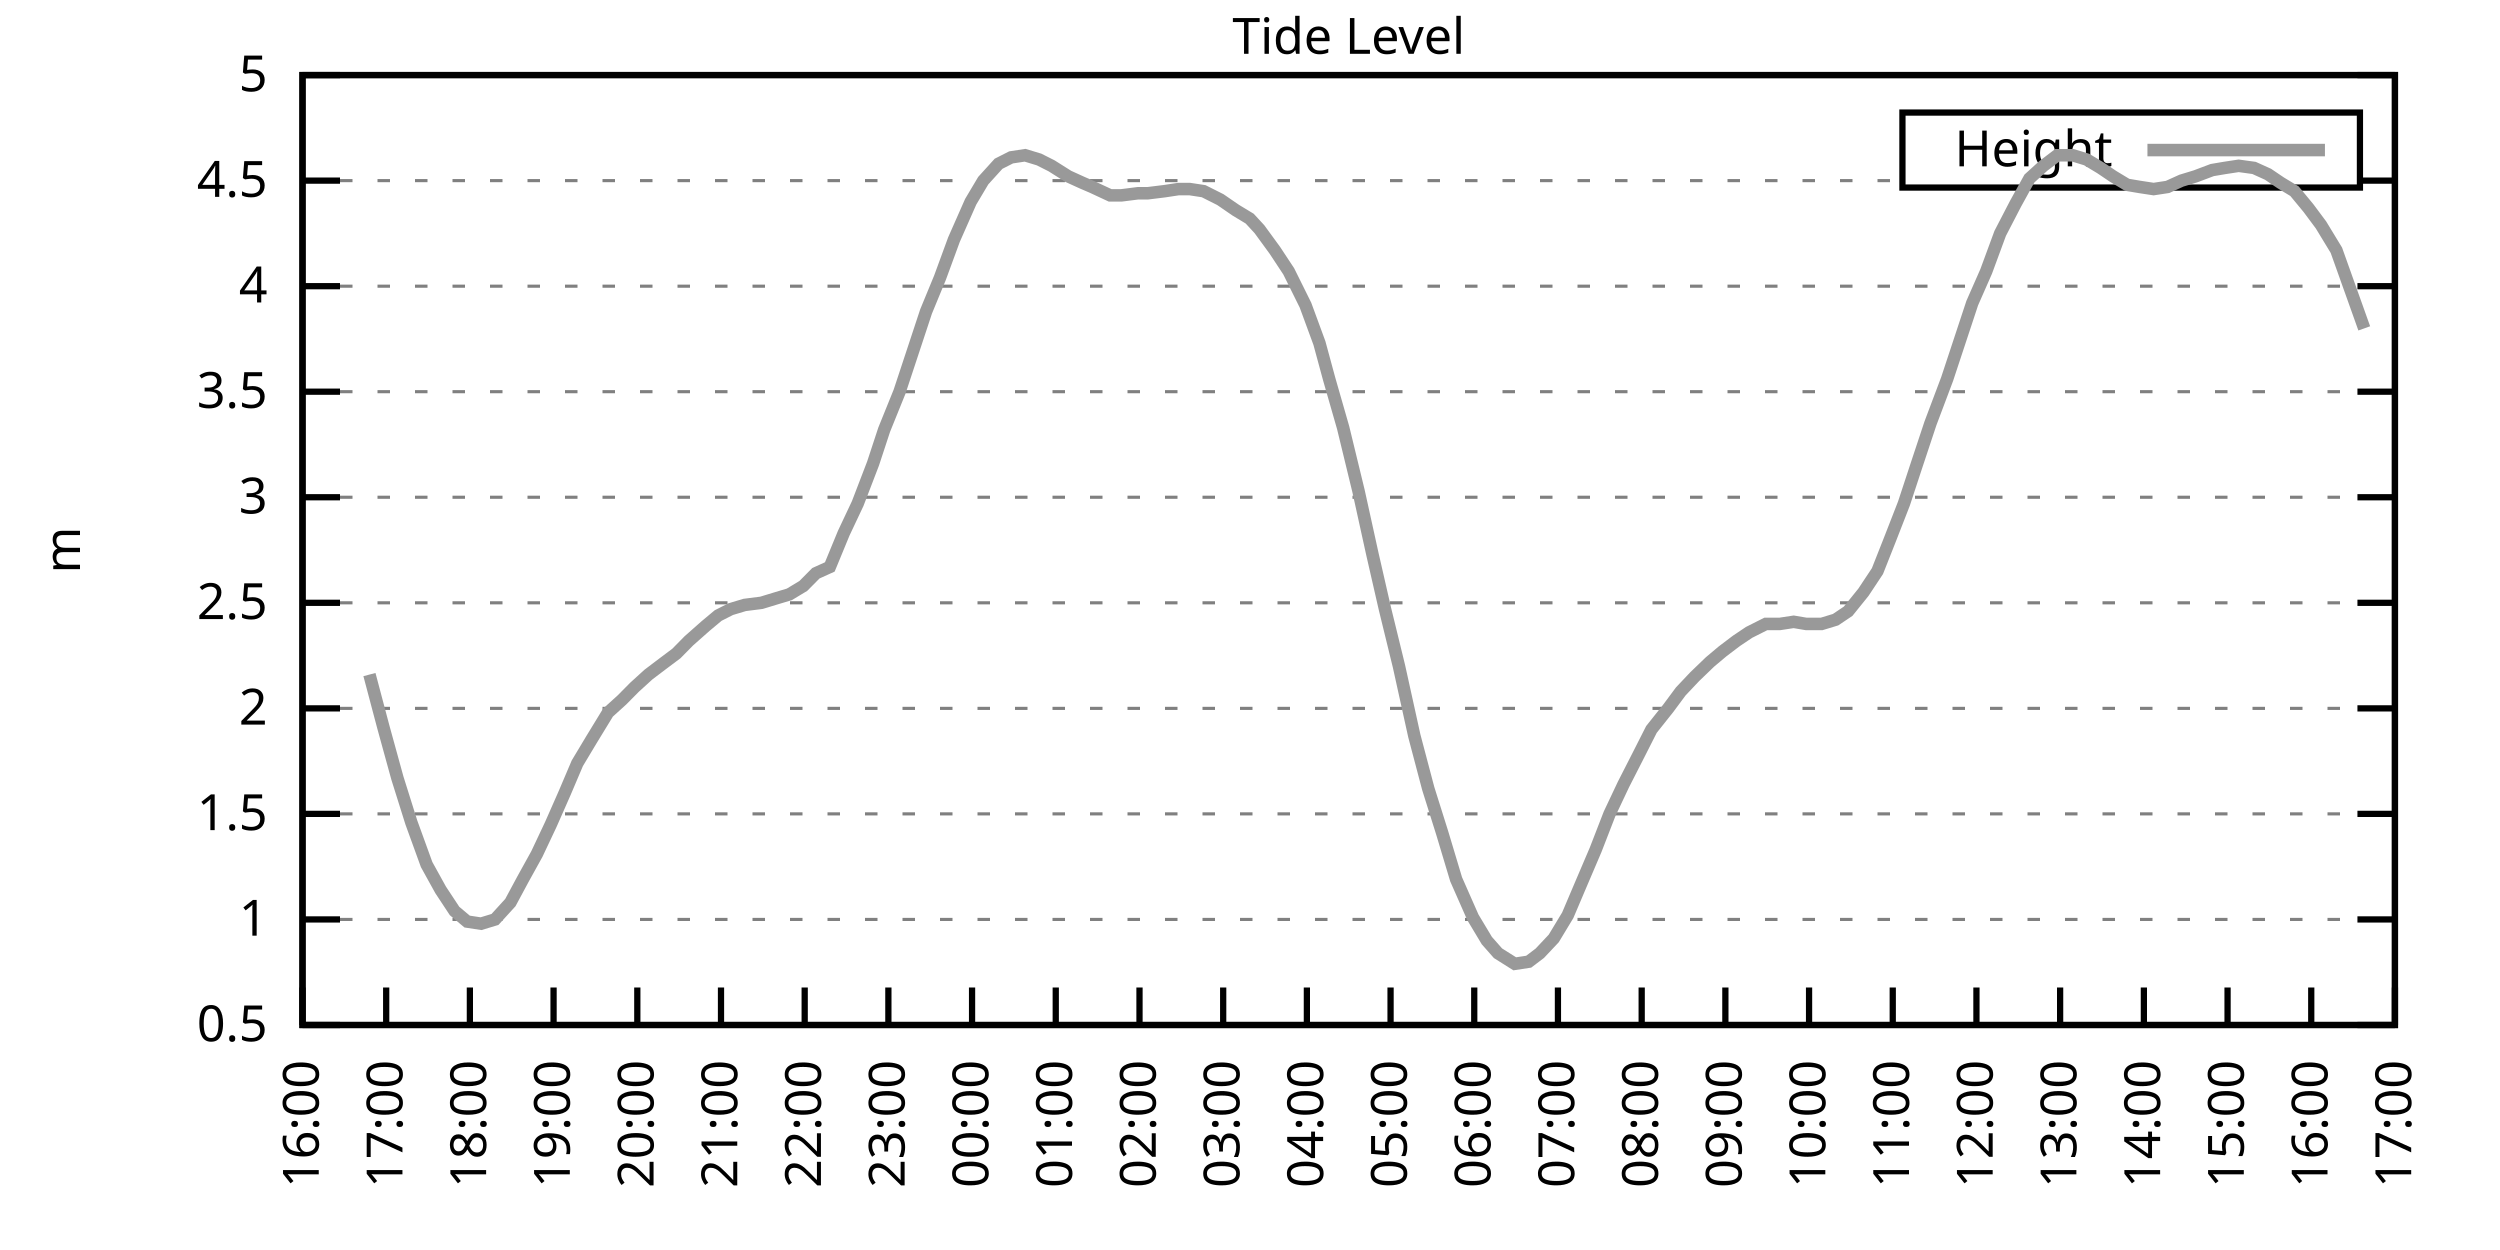
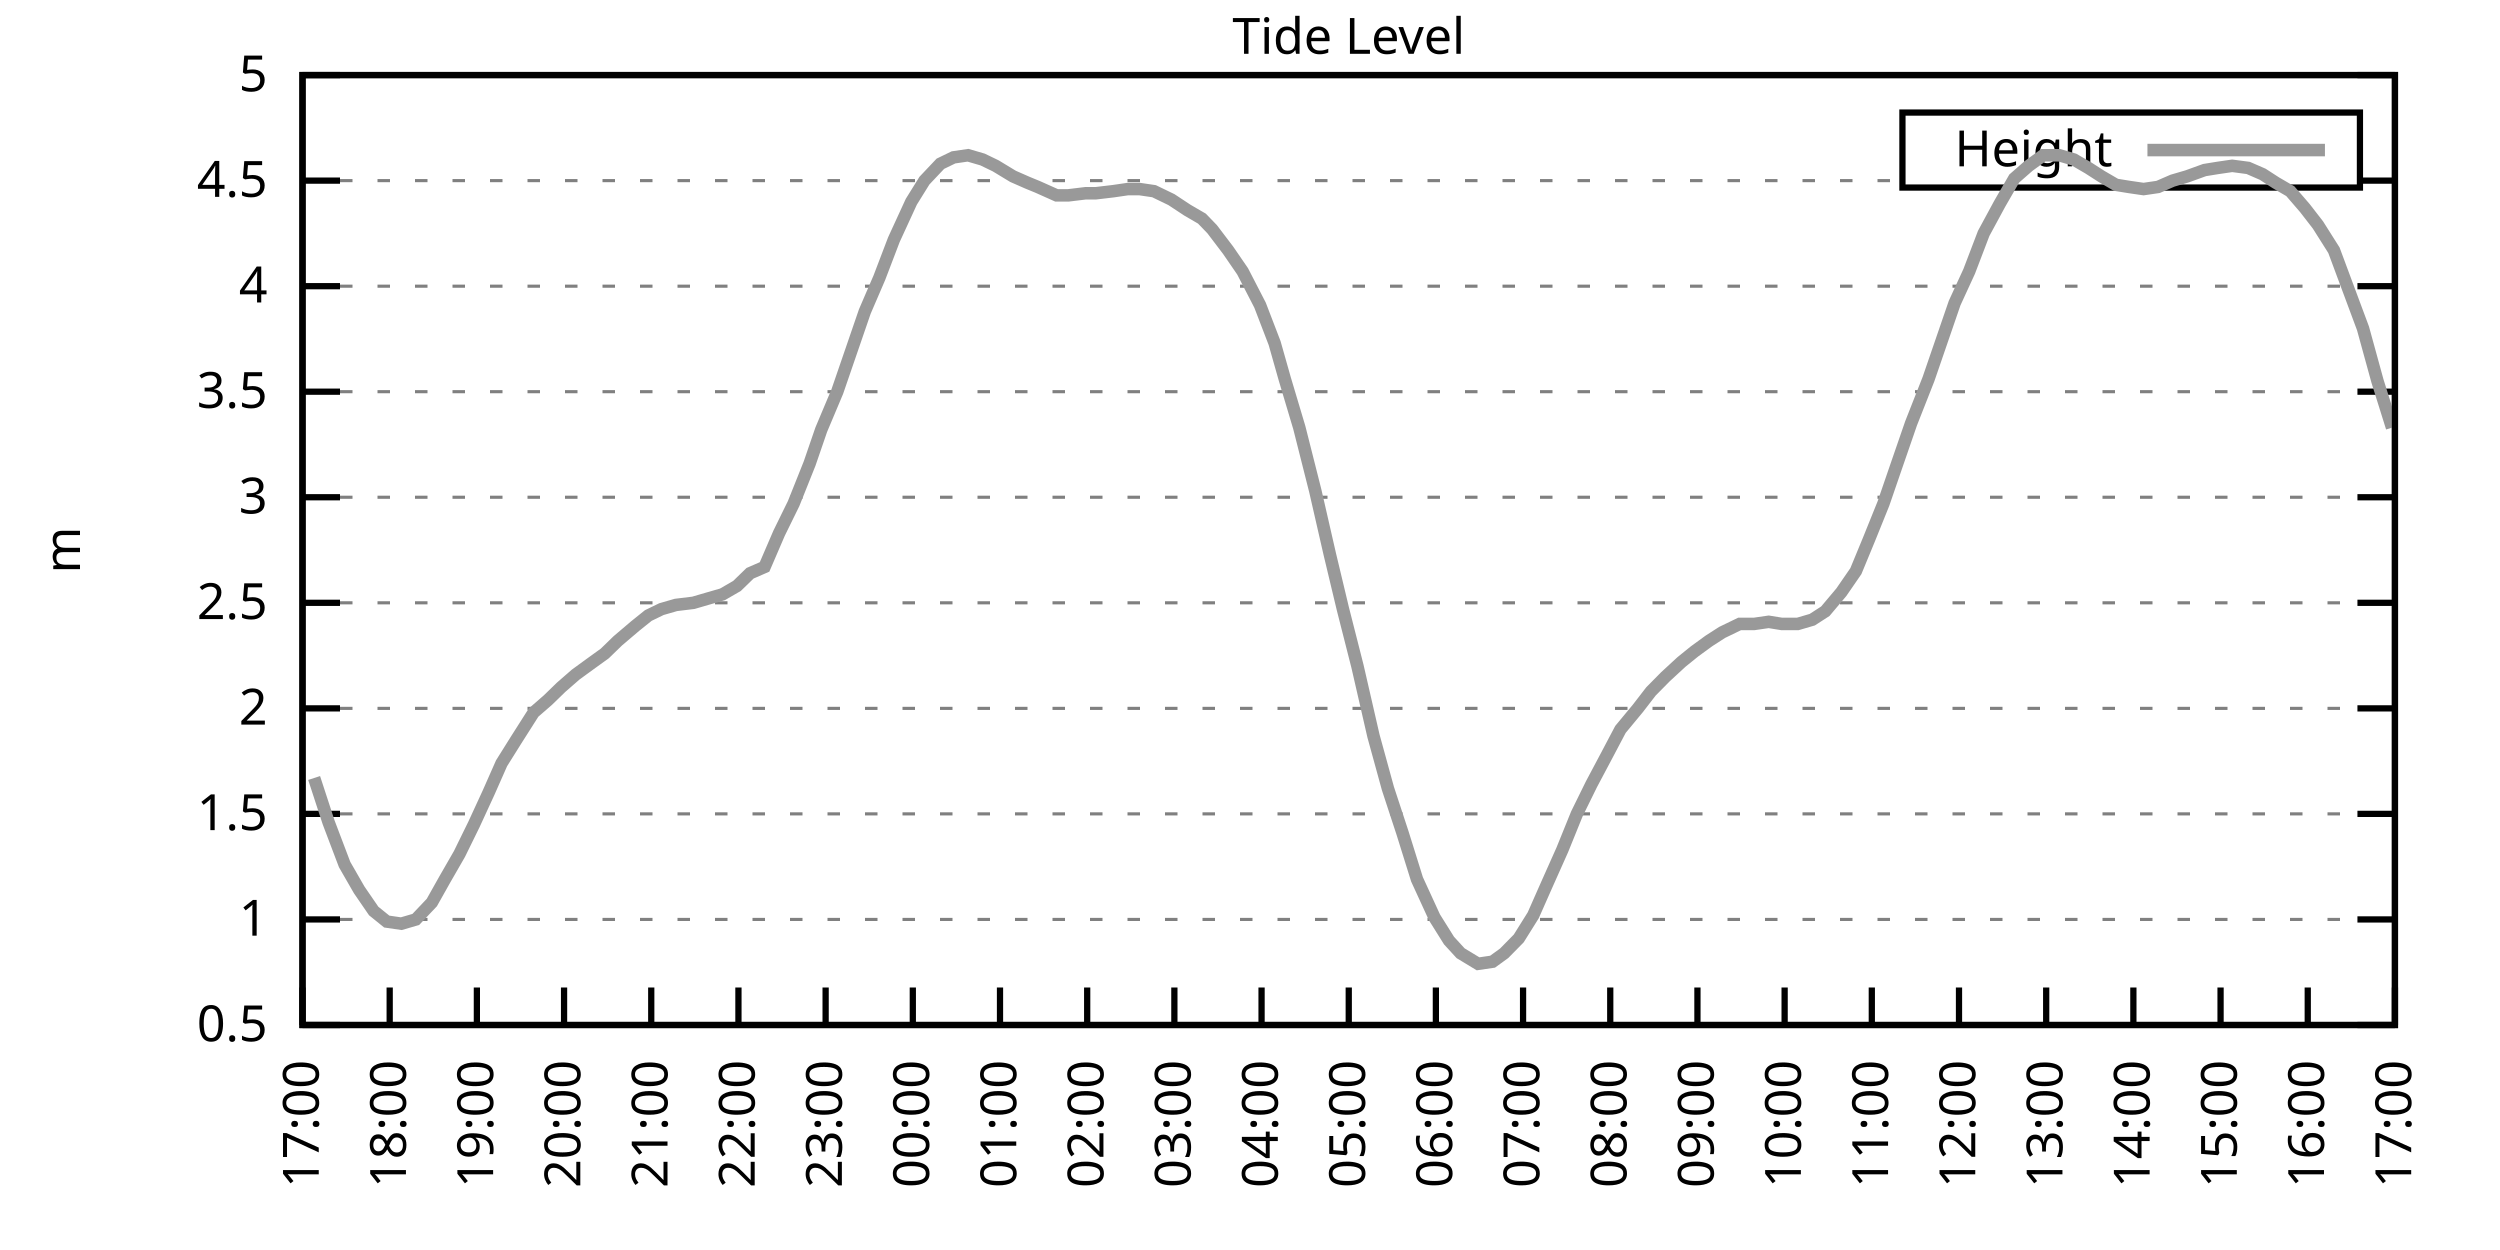
<svg xmlns="http://www.w3.org/2000/svg" xmlns:xlink="http://www.w3.org/1999/xlink" width="400" height="200" viewBox="0 0 400 200">
  <g id="gnuplot_canvas">
    <rect x="0" y="0" width="400" height="200" fill="none" />
    <defs>
      <circle id="gpDot" r="0.5" stroke-width="0.5" stroke="currentColor" />
      <path id="gpPt0" stroke-width="0.333" stroke="currentColor" d="M-1,0 h2 M0,-1 v2" />
      <path id="gpPt1" stroke-width="0.333" stroke="currentColor" d="M-1,-1 L1,1 M1,-1 L-1,1" />
      <path id="gpPt2" stroke-width="0.333" stroke="currentColor" d="M-1,0 L1,0 M0,-1 L0,1 M-1,-1 L1,1 M-1,1 L1,-1" />
      <rect id="gpPt3" stroke-width="0.333" stroke="currentColor" x="-1" y="-1" width="2" height="2" />
      <rect id="gpPt4" stroke-width="0.333" stroke="currentColor" fill="currentColor" x="-1" y="-1" width="2" height="2" />
      <circle id="gpPt5" stroke-width="0.333" stroke="currentColor" cx="0" cy="0" r="1" />
      <use xlink:href="#gpPt5" id="gpPt6" fill="currentColor" stroke="none" />
      <path id="gpPt7" stroke-width="0.333" stroke="currentColor" d="M0,-1.33 L-1.33,0.67 L1.33,0.67 z" />
      <use xlink:href="#gpPt7" id="gpPt8" fill="currentColor" stroke="none" />
      <use xlink:href="#gpPt7" id="gpPt9" stroke="currentColor" transform="rotate(180)" />
      <use xlink:href="#gpPt9" id="gpPt10" fill="currentColor" stroke="none" />
      <use xlink:href="#gpPt3" id="gpPt11" stroke="currentColor" transform="rotate(45)" />
      <use xlink:href="#gpPt11" id="gpPt12" fill="currentColor" stroke="none" />
      <path id="gpPt13" stroke-width="0.333" stroke="currentColor" d="M0,1.330 L1.265,0.411 L0.782,-1.067 L-0.782,-1.076 L-1.265,0.411 z" />
      <use xlink:href="#gpPt13" id="gpPt14" fill="currentColor" stroke="none" />
      <filter id="textbox" filterUnits="objectBoundingBox" x="0" y="0" height="1" width="1">
        <feFlood flood-color="white" flood-opacity="1" result="bgnd" />
        <feComposite in="SourceGraphic" in2="bgnd" operator="atop" />
      </filter>
      <filter id="greybox" filterUnits="objectBoundingBox" x="0" y="0" height="1" width="1">
        <feFlood flood-color="lightgrey" flood-opacity="1" result="grey" />
        <feComposite in="SourceGraphic" in2="grey" operator="atop" />
      </filter>
    </defs>
    <g fill="none" color="white" stroke="currentColor" stroke-width="1.00" stroke-linecap="butt" stroke-linejoin="miter">
</g>
    <g fill="none" color="black" stroke="currentColor" stroke-width="1.00" stroke-linecap="butt" stroke-linejoin="miter">
      <g stroke="none" shape-rendering="crispEdges">
        <polygon fill="rgb(255, 255, 255)" points="48.40,164.00 383.18,164.00 383.18,12.02 48.40,12.02 " />
      </g>
    </g>
    <g fill="none" color="black" stroke="currentColor" stroke-width="1.00" stroke-linecap="butt" stroke-linejoin="miter">
</g>
    <g fill="none" color="black" stroke="black" stroke-width="0.50" stroke-linecap="butt" stroke-linejoin="miter">
</g>
    <g fill="none" color="gray" stroke="currentColor" stroke-width="0.50" stroke-linecap="butt" stroke-linejoin="miter">
      <path stroke="gray" stroke-dasharray="2,4" class="gridline" d="M48.40,164.00 L383.19,164.00  " />
    </g>
    <g fill="none" color="gray" stroke="gray" stroke-width="1.00" stroke-linecap="butt" stroke-linejoin="miter">
</g>
    <g fill="none" color="black" stroke="currentColor" stroke-width="1.00" stroke-linecap="butt" stroke-linejoin="miter">
      <path stroke="black" d="M48.40,164.00 L54.40,164.00 M383.19,164.00 L377.19,164.00  " />
      <g transform="translate(42.80,166.60)" stroke="none" fill="black" font-family="Sans" font-size="8.00" text-anchor="end">
        <text>
          <tspan font-family="Sans"> 0.5</tspan>
        </text>
      </g>
    </g>
    <g fill="none" color="black" stroke="currentColor" stroke-width="1.00" stroke-linecap="butt" stroke-linejoin="miter">
</g>
    <g fill="none" color="black" stroke="black" stroke-width="0.50" stroke-linecap="butt" stroke-linejoin="miter">
</g>
    <g fill="none" color="gray" stroke="currentColor" stroke-width="0.50" stroke-linecap="butt" stroke-linejoin="miter">
      <path stroke="gray" stroke-dasharray="2,4" class="gridline" d="M48.40,147.11 L383.19,147.11  " />
    </g>
    <g fill="none" color="gray" stroke="gray" stroke-width="1.00" stroke-linecap="butt" stroke-linejoin="miter">
</g>
    <g fill="none" color="black" stroke="currentColor" stroke-width="1.00" stroke-linecap="butt" stroke-linejoin="miter">
      <path stroke="black" d="M48.40,147.11 L54.40,147.11 M383.19,147.11 L377.19,147.11  " />
      <g transform="translate(42.80,149.71)" stroke="none" fill="black" font-family="Sans" font-size="8.00" text-anchor="end">
        <text>
          <tspan font-family="Sans"> 1</tspan>
        </text>
      </g>
    </g>
    <g fill="none" color="black" stroke="currentColor" stroke-width="1.00" stroke-linecap="butt" stroke-linejoin="miter">
</g>
    <g fill="none" color="black" stroke="black" stroke-width="0.50" stroke-linecap="butt" stroke-linejoin="miter">
</g>
    <g fill="none" color="gray" stroke="currentColor" stroke-width="0.50" stroke-linecap="butt" stroke-linejoin="miter">
      <path stroke="gray" stroke-dasharray="2,4" class="gridline" d="M48.40,130.22 L383.19,130.22  " />
    </g>
    <g fill="none" color="gray" stroke="gray" stroke-width="1.00" stroke-linecap="butt" stroke-linejoin="miter">
</g>
    <g fill="none" color="black" stroke="currentColor" stroke-width="1.00" stroke-linecap="butt" stroke-linejoin="miter">
      <path stroke="black" d="M48.40,130.22 L54.40,130.22 M383.19,130.22 L377.19,130.22  " />
      <g transform="translate(42.80,132.82)" stroke="none" fill="black" font-family="Sans" font-size="8.00" text-anchor="end">
        <text>
          <tspan font-family="Sans"> 1.5</tspan>
        </text>
      </g>
    </g>
    <g fill="none" color="black" stroke="currentColor" stroke-width="1.00" stroke-linecap="butt" stroke-linejoin="miter">
</g>
    <g fill="none" color="black" stroke="black" stroke-width="0.50" stroke-linecap="butt" stroke-linejoin="miter">
</g>
    <g fill="none" color="gray" stroke="currentColor" stroke-width="0.50" stroke-linecap="butt" stroke-linejoin="miter">
      <path stroke="gray" stroke-dasharray="2,4" class="gridline" d="M48.40,113.34 L383.19,113.34  " />
    </g>
    <g fill="none" color="gray" stroke="gray" stroke-width="1.00" stroke-linecap="butt" stroke-linejoin="miter">
</g>
    <g fill="none" color="black" stroke="currentColor" stroke-width="1.00" stroke-linecap="butt" stroke-linejoin="miter">
      <path stroke="black" d="M48.40,113.34 L54.40,113.34 M383.19,113.34 L377.19,113.34  " />
      <g transform="translate(42.80,115.94)" stroke="none" fill="black" font-family="Sans" font-size="8.00" text-anchor="end">
        <text>
          <tspan font-family="Sans"> 2</tspan>
        </text>
      </g>
    </g>
    <g fill="none" color="black" stroke="currentColor" stroke-width="1.00" stroke-linecap="butt" stroke-linejoin="miter">
</g>
    <g fill="none" color="black" stroke="black" stroke-width="0.50" stroke-linecap="butt" stroke-linejoin="miter">
</g>
    <g fill="none" color="gray" stroke="currentColor" stroke-width="0.50" stroke-linecap="butt" stroke-linejoin="miter">
      <path stroke="gray" stroke-dasharray="2,4" class="gridline" d="M48.40,96.45 L383.19,96.45  " />
    </g>
    <g fill="none" color="gray" stroke="gray" stroke-width="1.00" stroke-linecap="butt" stroke-linejoin="miter">
</g>
    <g fill="none" color="black" stroke="currentColor" stroke-width="1.00" stroke-linecap="butt" stroke-linejoin="miter">
      <path stroke="black" d="M48.40,96.45 L54.40,96.45 M383.19,96.45 L377.19,96.45  " />
      <g transform="translate(42.80,99.05)" stroke="none" fill="black" font-family="Sans" font-size="8.00" text-anchor="end">
        <text>
          <tspan font-family="Sans"> 2.5</tspan>
        </text>
      </g>
    </g>
    <g fill="none" color="black" stroke="currentColor" stroke-width="1.00" stroke-linecap="butt" stroke-linejoin="miter">
</g>
    <g fill="none" color="black" stroke="black" stroke-width="0.50" stroke-linecap="butt" stroke-linejoin="miter">
</g>
    <g fill="none" color="gray" stroke="currentColor" stroke-width="0.50" stroke-linecap="butt" stroke-linejoin="miter">
      <path stroke="gray" stroke-dasharray="2,4" class="gridline" d="M48.40,79.56 L383.19,79.56  " />
    </g>
    <g fill="none" color="gray" stroke="gray" stroke-width="1.00" stroke-linecap="butt" stroke-linejoin="miter">
</g>
    <g fill="none" color="black" stroke="currentColor" stroke-width="1.00" stroke-linecap="butt" stroke-linejoin="miter">
      <path stroke="black" d="M48.40,79.56 L54.40,79.56 M383.19,79.56 L377.19,79.56  " />
      <g transform="translate(42.80,82.16)" stroke="none" fill="black" font-family="Sans" font-size="8.00" text-anchor="end">
        <text>
          <tspan font-family="Sans"> 3</tspan>
        </text>
      </g>
    </g>
    <g fill="none" color="black" stroke="currentColor" stroke-width="1.00" stroke-linecap="butt" stroke-linejoin="miter">
</g>
    <g fill="none" color="black" stroke="black" stroke-width="0.50" stroke-linecap="butt" stroke-linejoin="miter">
</g>
    <g fill="none" color="gray" stroke="currentColor" stroke-width="0.50" stroke-linecap="butt" stroke-linejoin="miter">
      <path stroke="gray" stroke-dasharray="2,4" class="gridline" d="M48.40,62.67 L383.19,62.67  " />
    </g>
    <g fill="none" color="gray" stroke="gray" stroke-width="1.00" stroke-linecap="butt" stroke-linejoin="miter">
</g>
    <g fill="none" color="black" stroke="currentColor" stroke-width="1.00" stroke-linecap="butt" stroke-linejoin="miter">
      <path stroke="black" d="M48.40,62.67 L54.40,62.67 M383.19,62.67 L377.19,62.67  " />
      <g transform="translate(42.80,65.27)" stroke="none" fill="black" font-family="Sans" font-size="8.00" text-anchor="end">
        <text>
          <tspan font-family="Sans"> 3.5</tspan>
        </text>
      </g>
    </g>
    <g fill="none" color="black" stroke="currentColor" stroke-width="1.00" stroke-linecap="butt" stroke-linejoin="miter">
</g>
    <g fill="none" color="black" stroke="black" stroke-width="0.50" stroke-linecap="butt" stroke-linejoin="miter">
</g>
    <g fill="none" color="gray" stroke="currentColor" stroke-width="0.50" stroke-linecap="butt" stroke-linejoin="miter">
      <path stroke="gray" stroke-dasharray="2,4" class="gridline" d="M48.40,45.79 L383.19,45.79  " />
    </g>
    <g fill="none" color="gray" stroke="gray" stroke-width="1.00" stroke-linecap="butt" stroke-linejoin="miter">
</g>
    <g fill="none" color="black" stroke="currentColor" stroke-width="1.00" stroke-linecap="butt" stroke-linejoin="miter">
      <path stroke="black" d="M48.40,45.79 L54.40,45.79 M383.19,45.79 L377.19,45.79  " />
      <g transform="translate(42.80,48.39)" stroke="none" fill="black" font-family="Sans" font-size="8.00" text-anchor="end">
        <text>
          <tspan font-family="Sans"> 4</tspan>
        </text>
      </g>
    </g>
    <g fill="none" color="black" stroke="currentColor" stroke-width="1.00" stroke-linecap="butt" stroke-linejoin="miter">
</g>
    <g fill="none" color="black" stroke="black" stroke-width="0.50" stroke-linecap="butt" stroke-linejoin="miter">
</g>
    <g fill="none" color="gray" stroke="currentColor" stroke-width="0.50" stroke-linecap="butt" stroke-linejoin="miter">
      <path stroke="gray" stroke-dasharray="2,4" class="gridline" d="M48.40,28.90 L304.39,28.90 M377.59,28.90 L383.19,28.90  " />
    </g>
    <g fill="none" color="gray" stroke="gray" stroke-width="1.00" stroke-linecap="butt" stroke-linejoin="miter">
</g>
    <g fill="none" color="black" stroke="currentColor" stroke-width="1.00" stroke-linecap="butt" stroke-linejoin="miter">
      <path stroke="black" d="M48.40,28.90 L54.40,28.90 M383.19,28.90 L377.19,28.90  " />
      <g transform="translate(42.80,31.50)" stroke="none" fill="black" font-family="Sans" font-size="8.00" text-anchor="end">
        <text>
          <tspan font-family="Sans"> 4.5</tspan>
        </text>
      </g>
    </g>
    <g fill="none" color="black" stroke="currentColor" stroke-width="1.00" stroke-linecap="butt" stroke-linejoin="miter">
</g>
    <g fill="none" color="black" stroke="black" stroke-width="0.50" stroke-linecap="butt" stroke-linejoin="miter">
</g>
    <g fill="none" color="gray" stroke="currentColor" stroke-width="0.50" stroke-linecap="butt" stroke-linejoin="miter">
      <path stroke="gray" stroke-dasharray="2,4" class="gridline" d="M48.40,12.01 L383.19,12.01  " />
    </g>
    <g fill="none" color="gray" stroke="gray" stroke-width="1.00" stroke-linecap="butt" stroke-linejoin="miter">
</g>
    <g fill="none" color="black" stroke="currentColor" stroke-width="1.00" stroke-linecap="butt" stroke-linejoin="miter">
      <path stroke="black" d="M48.40,12.01 L54.40,12.01 M383.19,12.01 L377.19,12.01  " />
      <g transform="translate(42.80,14.61)" stroke="none" fill="black" font-family="Sans" font-size="8.00" text-anchor="end">
        <text>
          <tspan font-family="Sans"> 5</tspan>
        </text>
      </g>
    </g>
    <g fill="none" color="black" stroke="currentColor" stroke-width="1.00" stroke-linecap="butt" stroke-linejoin="miter">
      <path stroke="black" d="M48.40,164.00 L48.40,158.00  " />
      <g transform="translate(51.00,169.60) rotate(270.00)" stroke="none" fill="black" font-family="Sans" font-size="8.00" text-anchor="end">
        <text>
-           <tspan font-family="Sans">16:00</tspan>
-         </text>
-       </g>
-     </g>
-     <g fill="none" color="black" stroke="currentColor" stroke-width="1.00" stroke-linecap="butt" stroke-linejoin="miter">
-       <path stroke="black" d="M61.79,164.00 L61.79,158.00  " />
-       <g transform="translate(64.39,169.60) rotate(270.00)" stroke="none" fill="black" font-family="Sans" font-size="8.00" text-anchor="end">
-         <text>
          <tspan font-family="Sans">17:00</tspan>
        </text>
      </g>
    </g>
    <g fill="none" color="black" stroke="currentColor" stroke-width="1.00" stroke-linecap="butt" stroke-linejoin="miter">
-       <path stroke="black" d="M75.18,164.00 L75.18,158.00  " />
-       <g transform="translate(77.78,169.60) rotate(270.00)" stroke="none" fill="black" font-family="Sans" font-size="8.00" text-anchor="end">
+       <path stroke="black" d="M62.35,164.00 L62.35,158.00  " />
+       <g transform="translate(64.95,169.60) rotate(270.00)" stroke="none" fill="black" font-family="Sans" font-size="8.00" text-anchor="end">
        <text>
          <tspan font-family="Sans">18:00</tspan>
        </text>
      </g>
    </g>
    <g fill="none" color="black" stroke="currentColor" stroke-width="1.00" stroke-linecap="butt" stroke-linejoin="miter">
-       <path stroke="black" d="M88.57,164.00 L88.57,158.00  " />
-       <g transform="translate(91.17,169.60) rotate(270.00)" stroke="none" fill="black" font-family="Sans" font-size="8.00" text-anchor="end">
+       <path stroke="black" d="M76.30,164.00 L76.30,158.00  " />
+       <g transform="translate(78.90,169.60) rotate(270.00)" stroke="none" fill="black" font-family="Sans" font-size="8.00" text-anchor="end">
        <text>
          <tspan font-family="Sans">19:00</tspan>
        </text>
      </g>
    </g>
    <g fill="none" color="black" stroke="currentColor" stroke-width="1.00" stroke-linecap="butt" stroke-linejoin="miter">
-       <path stroke="black" d="M101.97,164.00 L101.97,158.00  " />
-       <g transform="translate(104.57,169.60) rotate(270.00)" stroke="none" fill="black" font-family="Sans" font-size="8.00" text-anchor="end">
+       <path stroke="black" d="M90.25,164.00 L90.25,158.00  " />
+       <g transform="translate(92.85,169.60) rotate(270.00)" stroke="none" fill="black" font-family="Sans" font-size="8.00" text-anchor="end">
        <text>
          <tspan font-family="Sans">20:00</tspan>
        </text>
      </g>
    </g>
    <g fill="none" color="black" stroke="currentColor" stroke-width="1.00" stroke-linecap="butt" stroke-linejoin="miter">
-       <path stroke="black" d="M115.36,164.00 L115.36,158.00  " />
-       <g transform="translate(117.96,169.60) rotate(270.00)" stroke="none" fill="black" font-family="Sans" font-size="8.00" text-anchor="end">
+       <path stroke="black" d="M104.20,164.00 L104.20,158.00  " />
+       <g transform="translate(106.80,169.60) rotate(270.00)" stroke="none" fill="black" font-family="Sans" font-size="8.00" text-anchor="end">
        <text>
          <tspan font-family="Sans">21:00</tspan>
        </text>
      </g>
    </g>
    <g fill="none" color="black" stroke="currentColor" stroke-width="1.00" stroke-linecap="butt" stroke-linejoin="miter">
-       <path stroke="black" d="M128.75,164.00 L128.75,158.00  " />
-       <g transform="translate(131.35,169.60) rotate(270.00)" stroke="none" fill="black" font-family="Sans" font-size="8.00" text-anchor="end">
+       <path stroke="black" d="M118.15,164.00 L118.15,158.00  " />
+       <g transform="translate(120.75,169.60) rotate(270.00)" stroke="none" fill="black" font-family="Sans" font-size="8.00" text-anchor="end">
        <text>
          <tspan font-family="Sans">22:00</tspan>
        </text>
      </g>
    </g>
    <g fill="none" color="black" stroke="currentColor" stroke-width="1.00" stroke-linecap="butt" stroke-linejoin="miter">
-       <path stroke="black" d="M142.14,164.00 L142.14,158.00  " />
-       <g transform="translate(144.74,169.60) rotate(270.00)" stroke="none" fill="black" font-family="Sans" font-size="8.00" text-anchor="end">
+       <path stroke="black" d="M132.10,164.00 L132.10,158.00  " />
+       <g transform="translate(134.70,169.60) rotate(270.00)" stroke="none" fill="black" font-family="Sans" font-size="8.00" text-anchor="end">
        <text>
          <tspan font-family="Sans">23:00</tspan>
        </text>
      </g>
    </g>
    <g fill="none" color="black" stroke="currentColor" stroke-width="1.00" stroke-linecap="butt" stroke-linejoin="miter">
-       <path stroke="black" d="M155.53,164.00 L155.53,158.00  " />
-       <g transform="translate(158.13,169.60) rotate(270.00)" stroke="none" fill="black" font-family="Sans" font-size="8.00" text-anchor="end">
+       <path stroke="black" d="M146.05,164.00 L146.05,158.00  " />
+       <g transform="translate(148.65,169.60) rotate(270.00)" stroke="none" fill="black" font-family="Sans" font-size="8.00" text-anchor="end">
        <text>
          <tspan font-family="Sans">00:00</tspan>
        </text>
      </g>
    </g>
    <g fill="none" color="black" stroke="currentColor" stroke-width="1.00" stroke-linecap="butt" stroke-linejoin="miter">
-       <path stroke="black" d="M168.92,164.00 L168.92,158.00  " />
-       <g transform="translate(171.52,169.60) rotate(270.00)" stroke="none" fill="black" font-family="Sans" font-size="8.00" text-anchor="end">
+       <path stroke="black" d="M160.00,164.00 L160.00,158.00  " />
+       <g transform="translate(162.60,169.60) rotate(270.00)" stroke="none" fill="black" font-family="Sans" font-size="8.00" text-anchor="end">
        <text>
          <tspan font-family="Sans">01:00</tspan>
        </text>
      </g>
    </g>
    <g fill="none" color="black" stroke="currentColor" stroke-width="1.00" stroke-linecap="butt" stroke-linejoin="miter">
-       <path stroke="black" d="M182.32,164.00 L182.32,158.00  " />
-       <g transform="translate(184.92,169.60) rotate(270.00)" stroke="none" fill="black" font-family="Sans" font-size="8.00" text-anchor="end">
+       <path stroke="black" d="M173.95,164.00 L173.95,158.00  " />
+       <g transform="translate(176.55,169.60) rotate(270.00)" stroke="none" fill="black" font-family="Sans" font-size="8.00" text-anchor="end">
        <text>
          <tspan font-family="Sans">02:00</tspan>
        </text>
      </g>
    </g>
    <g fill="none" color="black" stroke="currentColor" stroke-width="1.00" stroke-linecap="butt" stroke-linejoin="miter">
-       <path stroke="black" d="M195.71,164.00 L195.71,158.00  " />
-       <g transform="translate(198.31,169.60) rotate(270.00)" stroke="none" fill="black" font-family="Sans" font-size="8.00" text-anchor="end">
+       <path stroke="black" d="M187.90,164.00 L187.90,158.00  " />
+       <g transform="translate(190.50,169.60) rotate(270.00)" stroke="none" fill="black" font-family="Sans" font-size="8.00" text-anchor="end">
        <text>
          <tspan font-family="Sans">03:00</tspan>
        </text>
      </g>
    </g>
    <g fill="none" color="black" stroke="currentColor" stroke-width="1.00" stroke-linecap="butt" stroke-linejoin="miter">
-       <path stroke="black" d="M209.10,164.00 L209.10,158.00  " />
-       <g transform="translate(211.70,169.60) rotate(270.00)" stroke="none" fill="black" font-family="Sans" font-size="8.00" text-anchor="end">
+       <path stroke="black" d="M201.85,164.00 L201.85,158.00  " />
+       <g transform="translate(204.45,169.60) rotate(270.00)" stroke="none" fill="black" font-family="Sans" font-size="8.00" text-anchor="end">
        <text>
          <tspan font-family="Sans">04:00</tspan>
        </text>
      </g>
    </g>
    <g fill="none" color="black" stroke="currentColor" stroke-width="1.00" stroke-linecap="butt" stroke-linejoin="miter">
-       <path stroke="black" d="M222.49,164.00 L222.49,158.00  " />
-       <g transform="translate(225.09,169.60) rotate(270.00)" stroke="none" fill="black" font-family="Sans" font-size="8.00" text-anchor="end">
+       <path stroke="black" d="M215.80,164.00 L215.80,158.00  " />
+       <g transform="translate(218.40,169.60) rotate(270.00)" stroke="none" fill="black" font-family="Sans" font-size="8.00" text-anchor="end">
        <text>
          <tspan font-family="Sans">05:00</tspan>
        </text>
      </g>
    </g>
    <g fill="none" color="black" stroke="currentColor" stroke-width="1.00" stroke-linecap="butt" stroke-linejoin="miter">
-       <path stroke="black" d="M235.88,164.00 L235.88,158.00  " />
-       <g transform="translate(238.48,169.60) rotate(270.00)" stroke="none" fill="black" font-family="Sans" font-size="8.00" text-anchor="end">
+       <path stroke="black" d="M229.74,164.00 L229.74,158.00  " />
+       <g transform="translate(232.34,169.60) rotate(270.00)" stroke="none" fill="black" font-family="Sans" font-size="8.00" text-anchor="end">
        <text>
          <tspan font-family="Sans">06:00</tspan>
        </text>
      </g>
    </g>
    <g fill="none" color="black" stroke="currentColor" stroke-width="1.00" stroke-linecap="butt" stroke-linejoin="miter">
-       <path stroke="black" d="M249.27,164.00 L249.27,158.00  " />
-       <g transform="translate(251.87,169.60) rotate(270.00)" stroke="none" fill="black" font-family="Sans" font-size="8.00" text-anchor="end">
+       <path stroke="black" d="M243.69,164.00 L243.69,158.00  " />
+       <g transform="translate(246.29,169.60) rotate(270.00)" stroke="none" fill="black" font-family="Sans" font-size="8.00" text-anchor="end">
        <text>
          <tspan font-family="Sans">07:00</tspan>
        </text>
      </g>
    </g>
    <g fill="none" color="black" stroke="currentColor" stroke-width="1.00" stroke-linecap="butt" stroke-linejoin="miter">
-       <path stroke="black" d="M262.67,164.00 L262.67,158.00  " />
-       <g transform="translate(265.27,169.60) rotate(270.00)" stroke="none" fill="black" font-family="Sans" font-size="8.00" text-anchor="end">
+       <path stroke="black" d="M257.64,164.00 L257.64,158.00  " />
+       <g transform="translate(260.24,169.60) rotate(270.00)" stroke="none" fill="black" font-family="Sans" font-size="8.00" text-anchor="end">
        <text>
          <tspan font-family="Sans">08:00</tspan>
        </text>
      </g>
    </g>
    <g fill="none" color="black" stroke="currentColor" stroke-width="1.00" stroke-linecap="butt" stroke-linejoin="miter">
-       <path stroke="black" d="M276.06,164.00 L276.06,158.00  " />
-       <g transform="translate(278.66,169.60) rotate(270.00)" stroke="none" fill="black" font-family="Sans" font-size="8.00" text-anchor="end">
+       <path stroke="black" d="M271.59,164.00 L271.59,158.00  " />
+       <g transform="translate(274.19,169.60) rotate(270.00)" stroke="none" fill="black" font-family="Sans" font-size="8.00" text-anchor="end">
        <text>
          <tspan font-family="Sans">09:00</tspan>
        </text>
      </g>
    </g>
    <g fill="none" color="black" stroke="currentColor" stroke-width="1.00" stroke-linecap="butt" stroke-linejoin="miter">
-       <path stroke="black" d="M289.45,164.00 L289.45,158.00  " />
-       <g transform="translate(292.05,169.60) rotate(270.00)" stroke="none" fill="black" font-family="Sans" font-size="8.00" text-anchor="end">
+       <path stroke="black" d="M285.54,164.00 L285.54,158.00  " />
+       <g transform="translate(288.14,169.60) rotate(270.00)" stroke="none" fill="black" font-family="Sans" font-size="8.00" text-anchor="end">
        <text>
          <tspan font-family="Sans">10:00</tspan>
        </text>
      </g>
    </g>
    <g fill="none" color="black" stroke="currentColor" stroke-width="1.00" stroke-linecap="butt" stroke-linejoin="miter">
-       <path stroke="black" d="M302.84,164.00 L302.84,158.00  " />
-       <g transform="translate(305.44,169.60) rotate(270.00)" stroke="none" fill="black" font-family="Sans" font-size="8.00" text-anchor="end">
+       <path stroke="black" d="M299.49,164.00 L299.49,158.00  " />
+       <g transform="translate(302.09,169.60) rotate(270.00)" stroke="none" fill="black" font-family="Sans" font-size="8.00" text-anchor="end">
        <text>
          <tspan font-family="Sans">11:00</tspan>
        </text>
      </g>
    </g>
    <g fill="none" color="black" stroke="currentColor" stroke-width="1.00" stroke-linecap="butt" stroke-linejoin="miter">
-       <path stroke="black" d="M316.23,164.00 L316.23,158.00  " />
-       <g transform="translate(318.83,169.60) rotate(270.00)" stroke="none" fill="black" font-family="Sans" font-size="8.00" text-anchor="end">
+       <path stroke="black" d="M313.44,164.00 L313.44,158.00  " />
+       <g transform="translate(316.04,169.60) rotate(270.00)" stroke="none" fill="black" font-family="Sans" font-size="8.00" text-anchor="end">
        <text>
          <tspan font-family="Sans">12:00</tspan>
        </text>
      </g>
    </g>
    <g fill="none" color="black" stroke="currentColor" stroke-width="1.00" stroke-linecap="butt" stroke-linejoin="miter">
-       <path stroke="black" d="M329.62,164.00 L329.62,158.00  " />
-       <g transform="translate(332.22,169.60) rotate(270.00)" stroke="none" fill="black" font-family="Sans" font-size="8.00" text-anchor="end">
+       <path stroke="black" d="M327.39,164.00 L327.39,158.00  " />
+       <g transform="translate(329.99,169.60) rotate(270.00)" stroke="none" fill="black" font-family="Sans" font-size="8.00" text-anchor="end">
        <text>
          <tspan font-family="Sans">13:00</tspan>
        </text>
      </g>
    </g>
    <g fill="none" color="black" stroke="currentColor" stroke-width="1.00" stroke-linecap="butt" stroke-linejoin="miter">
-       <path stroke="black" d="M343.02,164.00 L343.02,158.00  " />
-       <g transform="translate(345.62,169.60) rotate(270.00)" stroke="none" fill="black" font-family="Sans" font-size="8.00" text-anchor="end">
+       <path stroke="black" d="M341.34,164.00 L341.34,158.00  " />
+       <g transform="translate(343.94,169.60) rotate(270.00)" stroke="none" fill="black" font-family="Sans" font-size="8.00" text-anchor="end">
        <text>
          <tspan font-family="Sans">14:00</tspan>
        </text>
      </g>
    </g>
    <g fill="none" color="black" stroke="currentColor" stroke-width="1.00" stroke-linecap="butt" stroke-linejoin="miter">
-       <path stroke="black" d="M356.41,164.00 L356.41,158.00  " />
-       <g transform="translate(359.01,169.60) rotate(270.00)" stroke="none" fill="black" font-family="Sans" font-size="8.00" text-anchor="end">
+       <path stroke="black" d="M355.29,164.00 L355.29,158.00  " />
+       <g transform="translate(357.89,169.60) rotate(270.00)" stroke="none" fill="black" font-family="Sans" font-size="8.00" text-anchor="end">
        <text>
          <tspan font-family="Sans">15:00</tspan>
        </text>
      </g>
    </g>
    <g fill="none" color="black" stroke="currentColor" stroke-width="1.00" stroke-linecap="butt" stroke-linejoin="miter">
-       <path stroke="black" d="M369.80,164.00 L369.80,158.00  " />
-       <g transform="translate(372.40,169.60) rotate(270.00)" stroke="none" fill="black" font-family="Sans" font-size="8.00" text-anchor="end">
+       <path stroke="black" d="M369.24,164.00 L369.24,158.00  " />
+       <g transform="translate(371.84,169.60) rotate(270.00)" stroke="none" fill="black" font-family="Sans" font-size="8.00" text-anchor="end">
        <text>
          <tspan font-family="Sans">16:00</tspan>
        </text>
      </g>
    </g>
    <g fill="none" color="black" stroke="currentColor" stroke-width="1.00" stroke-linecap="butt" stroke-linejoin="miter">
      <path stroke="black" d="M383.19,164.00 L383.19,158.00  " />
      <g transform="translate(385.79,169.60) rotate(270.00)" stroke="none" fill="black" font-family="Sans" font-size="8.00" text-anchor="end">
        <text>
          <tspan font-family="Sans">17:00</tspan>
        </text>
      </g>
    </g>
    <g fill="none" color="black" stroke="currentColor" stroke-width="1.00" stroke-linecap="butt" stroke-linejoin="miter">
</g>
    <g fill="none" color="black" stroke="currentColor" stroke-width="1.00" stroke-linecap="butt" stroke-linejoin="miter">
      <path stroke="black" d="M48.40,12.01 L48.40,164.00 L383.19,164.00 L383.19,12.01 L48.40,12.01 Z  " />
    </g>
    <g fill="none" color="black" stroke="currentColor" stroke-width="1.00" stroke-linecap="butt" stroke-linejoin="miter">
</g>
    <g fill="none" color="black" stroke="currentColor" stroke-width="1.00" stroke-linecap="butt" stroke-linejoin="miter">
      <path stroke="black" d="M304.39,30.01 L304.39,18.01 L377.59,18.01 L377.59,30.01 L304.39,30.01 Z  " />
    </g>
    <g id="Tide_level_plot_1">
      <g fill="none" color="white" stroke="black" stroke-width="2.00" stroke-linecap="butt" stroke-linejoin="miter">
</g>
      <g fill="none" color="black" stroke="currentColor" stroke-width="2.00" stroke-linecap="butt" stroke-linejoin="miter">
        <g transform="translate(337.99,26.61)" stroke="none" fill="black" font-family="Sans" font-size="8.00" text-anchor="end">
          <text>
            <tspan font-family="Sans">Height</tspan>
          </text>
        </g>
      </g>
      <g fill="none" color="black" stroke="currentColor" stroke-width="2.00" stroke-linecap="butt" stroke-linejoin="miter">
-         <path stroke="rgb(153, 153, 153)" d="M343.59,24.01 L371.99,24.01 M59.11,107.93 L61.35,116.38 L63.58,124.48 L65.81,131.58 L68.26,138.33 L70.50,142.38   L72.73,145.76 L74.74,147.45 L76.97,147.79 L79.20,147.11 L81.66,144.41 L83.66,140.69 L85.90,136.64 L88.13,131.91   L90.36,126.85 L92.37,122.12 L94.60,118.40 L97.28,114.01 L99.51,111.99 L101.52,109.96 L103.75,107.93 L105.98,106.24   L108.22,104.56 L110.22,102.53 L112.90,100.16 L114.91,98.48 L116.92,97.46 L119.15,96.79 L121.83,96.45 L124.06,95.77   L126.29,95.10 L128.53,93.75 L130.54,91.72 L132.77,90.71 L135.00,85.30 L137.23,80.57 L139.69,74.16 L141.47,68.75   L143.93,62.67 L145.94,56.59 L148.17,49.84 L150.40,44.43 L152.63,38.35 L155.31,32.28 L157.32,28.90 L159.77,26.20   L161.78,25.18 L164.01,24.84 L166.25,25.52 L168.25,26.53 L170.93,28.22 L173.17,29.24 L174.73,29.91 L177.63,31.26   L179.41,31.26 L182.09,30.92 L183.66,30.92 L186.33,30.59 L188.57,30.25 L190.35,30.25 L192.58,30.59 L195.26,31.94   L197.72,33.63 L199.95,34.98 L201.51,36.67 L203.97,40.04 L206.20,43.42 L208.88,48.83 L211.11,54.90 L212.67,60.65   L214.90,68.42 L217.36,78.55 L219.59,88.68 L221.60,97.46 L223.83,106.58 L226.29,117.73 L228.52,126.17 L230.75,133.26   L232.98,140.69 L235.66,146.77 L237.89,150.49 L239.68,152.52 L242.36,154.21 L244.59,153.87 L246.37,152.52 L248.60,150.15   L250.84,146.44 L252.85,141.71 L255.30,135.97 L257.53,130.22 L259.76,125.50 L262.00,121.11 L264.23,116.71 L266.91,113.34   L268.92,110.63 L271.15,108.27 L273.60,105.91 L275.61,104.22 L277.84,102.53 L279.85,101.18 L282.53,99.83 L284.76,99.83   L286.99,99.49 L289.00,99.83 L291.46,99.83 L293.69,99.15 L295.70,97.80 L298.15,94.76 L300.39,91.38 L302.39,86.32   L304.63,80.57 L306.63,74.49 L308.87,67.74 L311.54,60.65 L315.56,48.49 L317.79,43.42 L320.03,37.34 L322.48,32.61   L324.71,28.56 L326.95,26.53 L329.18,24.84 L331.63,24.84 L333.86,25.52 L336.10,26.87 L338.10,28.22 L340.34,29.57   L342.35,29.91 L344.58,30.25 L346.81,29.91 L349.04,28.90 L351.27,28.22 L353.95,27.21 L355.96,26.87 L358.19,26.53   L360.65,26.87 L362.88,27.88 L364.89,29.24 L367.12,30.59 L369.35,33.29 L371.36,35.99 L373.82,40.04 L378.28,52.54    " />
+         <path stroke="rgb(153, 153, 153)" d="M343.59,24.01 L371.99,24.01 M50.26,124.48 L52.58,131.58 L55.14,138.33 L57.47,142.38 L59.79,145.76 L61.88,147.45   L64.21,147.79 L66.53,147.11 L69.09,144.41 L71.18,140.69 L73.51,136.64 L75.83,131.91 L78.16,126.85 L80.25,122.12   L82.58,118.40 L85.37,114.01 L87.69,111.99 L89.78,109.96 L92.11,107.93 L94.43,106.24 L96.76,104.56 L98.85,102.53   L101.64,100.16 L103.73,98.48 L105.83,97.46 L108.15,96.79 L110.94,96.45 L113.27,95.77 L115.59,95.10 L117.92,93.75   L120.01,91.72 L122.33,90.71 L124.66,85.30 L126.98,80.57 L129.54,74.16 L131.40,68.75 L133.96,62.67 L136.05,56.59   L138.37,49.84 L140.70,44.43 L143.02,38.35 L145.81,32.28 L147.91,28.90 L150.46,26.20 L152.56,25.18 L154.88,24.84   L157.21,25.52 L159.30,26.53 L162.09,28.22 L164.41,29.24 L166.04,29.91 L169.06,31.26 L170.92,31.26 L173.71,30.92   L175.34,30.92 L178.13,30.59 L180.46,30.25 L182.32,30.25 L184.64,30.59 L187.43,31.94 L189.99,33.63 L192.31,34.98   L193.94,36.67 L196.50,40.04 L198.82,43.42 L201.61,48.83 L203.94,54.90 L205.57,60.65 L207.89,68.42 L210.45,78.55   L212.77,88.68 L214.87,97.46 L217.19,106.58 L219.75,117.73 L222.07,126.17 L224.40,133.26 L226.72,140.69 L229.51,146.77   L231.84,150.49 L233.70,152.52 L236.49,154.21 L238.81,153.87 L240.67,152.52 L243.00,150.15 L245.32,146.44 L247.41,141.71   L249.97,135.97 L252.30,130.22 L254.62,125.50 L256.95,121.11 L259.27,116.71 L262.06,113.34 L264.15,110.63 L266.48,108.27   L269.04,105.91 L271.13,104.22 L273.45,102.53 L275.55,101.18 L278.34,99.83 L280.66,99.83 L282.99,99.49 L285.08,99.83   L287.64,99.83 L289.96,99.15 L292.05,97.80 L294.61,94.76 L296.94,91.38 L299.03,86.32 L301.35,80.57 L303.44,74.49   L305.77,67.74 L308.56,60.65 L312.74,48.49 L315.07,43.42 L317.39,37.34 L319.95,32.61 L322.28,28.56 L324.60,26.53   L326.93,24.84 L329.48,24.84 L331.81,25.52 L334.13,26.87 L336.23,28.22 L338.55,29.57 L340.64,29.91 L342.97,30.25   L345.29,29.91 L347.62,28.90 L349.94,28.22 L352.73,27.21 L354.83,26.87 L357.15,26.53 L359.71,26.87 L362.03,27.88   L364.13,29.24 L366.45,30.59 L368.78,33.29 L370.87,35.99 L373.43,40.04 L378.08,52.54 L380.40,60.98 L382.73,68.42    " />
      </g>
    </g>
    <g fill="none" color="black" stroke="currentColor" stroke-width="2.00" stroke-linecap="butt" stroke-linejoin="miter">
</g>
    <g fill="none" color="black" stroke="black" stroke-width="1.00" stroke-linecap="butt" stroke-linejoin="miter">
</g>
    <g fill="none" color="black" stroke="currentColor" stroke-width="1.00" stroke-linecap="butt" stroke-linejoin="miter">
      <path stroke="black" d="M48.40,12.01 L48.40,164.00 L383.19,164.00 L383.19,12.01 L48.40,12.01 Z  " />
      <g transform="translate(12.80,88.01) rotate(270.00)" stroke="none" fill="black" font-family="Sans" font-size="8.00" text-anchor="middle">
        <text>
          <tspan font-family="Sans">m</tspan>
        </text>
      </g>
    </g>
    <g fill="none" color="black" stroke="currentColor" stroke-width="1.00" stroke-linecap="butt" stroke-linejoin="miter">
</g>
    <g fill="none" color="black" stroke="currentColor" stroke-width="1.00" stroke-linecap="butt" stroke-linejoin="miter">
      <g transform="translate(215.79,8.61)" stroke="none" fill="black" font-family="Sans" font-size="8.00" text-anchor="middle">
        <text>
          <tspan font-family="Sans">Tide Level</tspan>
        </text>
      </g>
    </g>
    <g fill="none" color="black" stroke="currentColor" stroke-width="1.00" stroke-linecap="butt" stroke-linejoin="miter">
</g>
  </g>
</svg>
